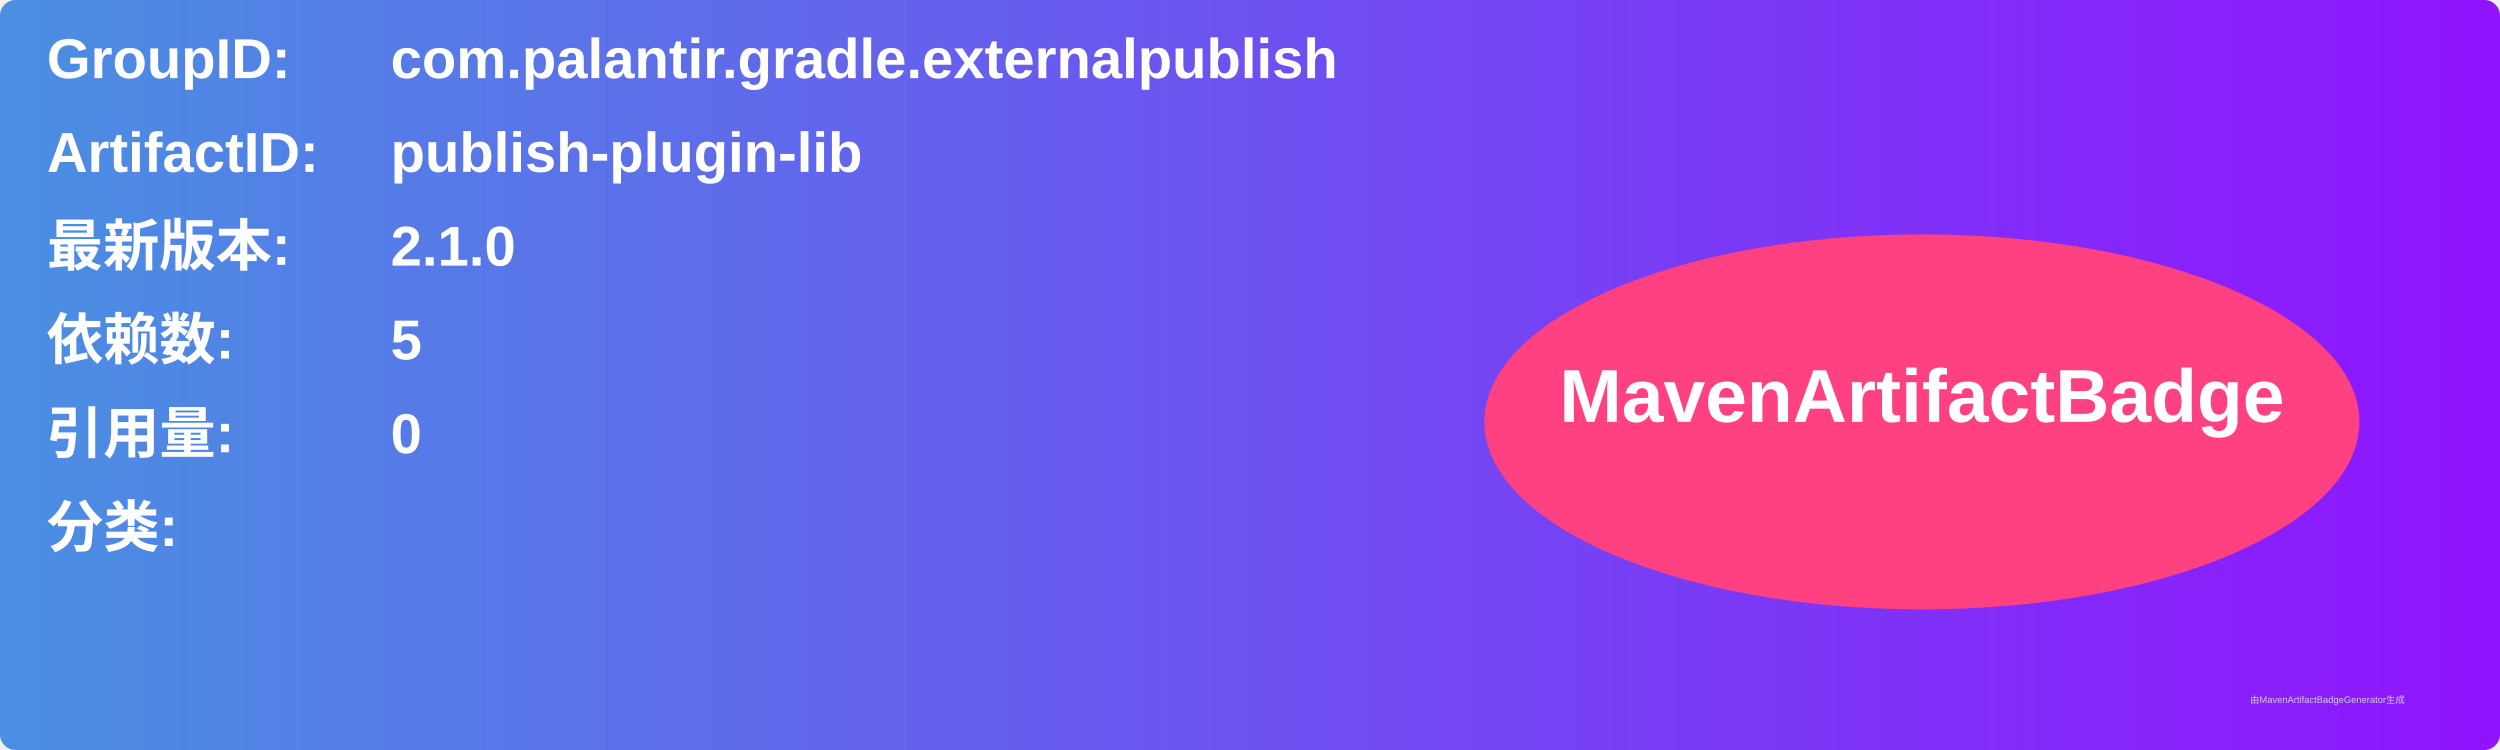
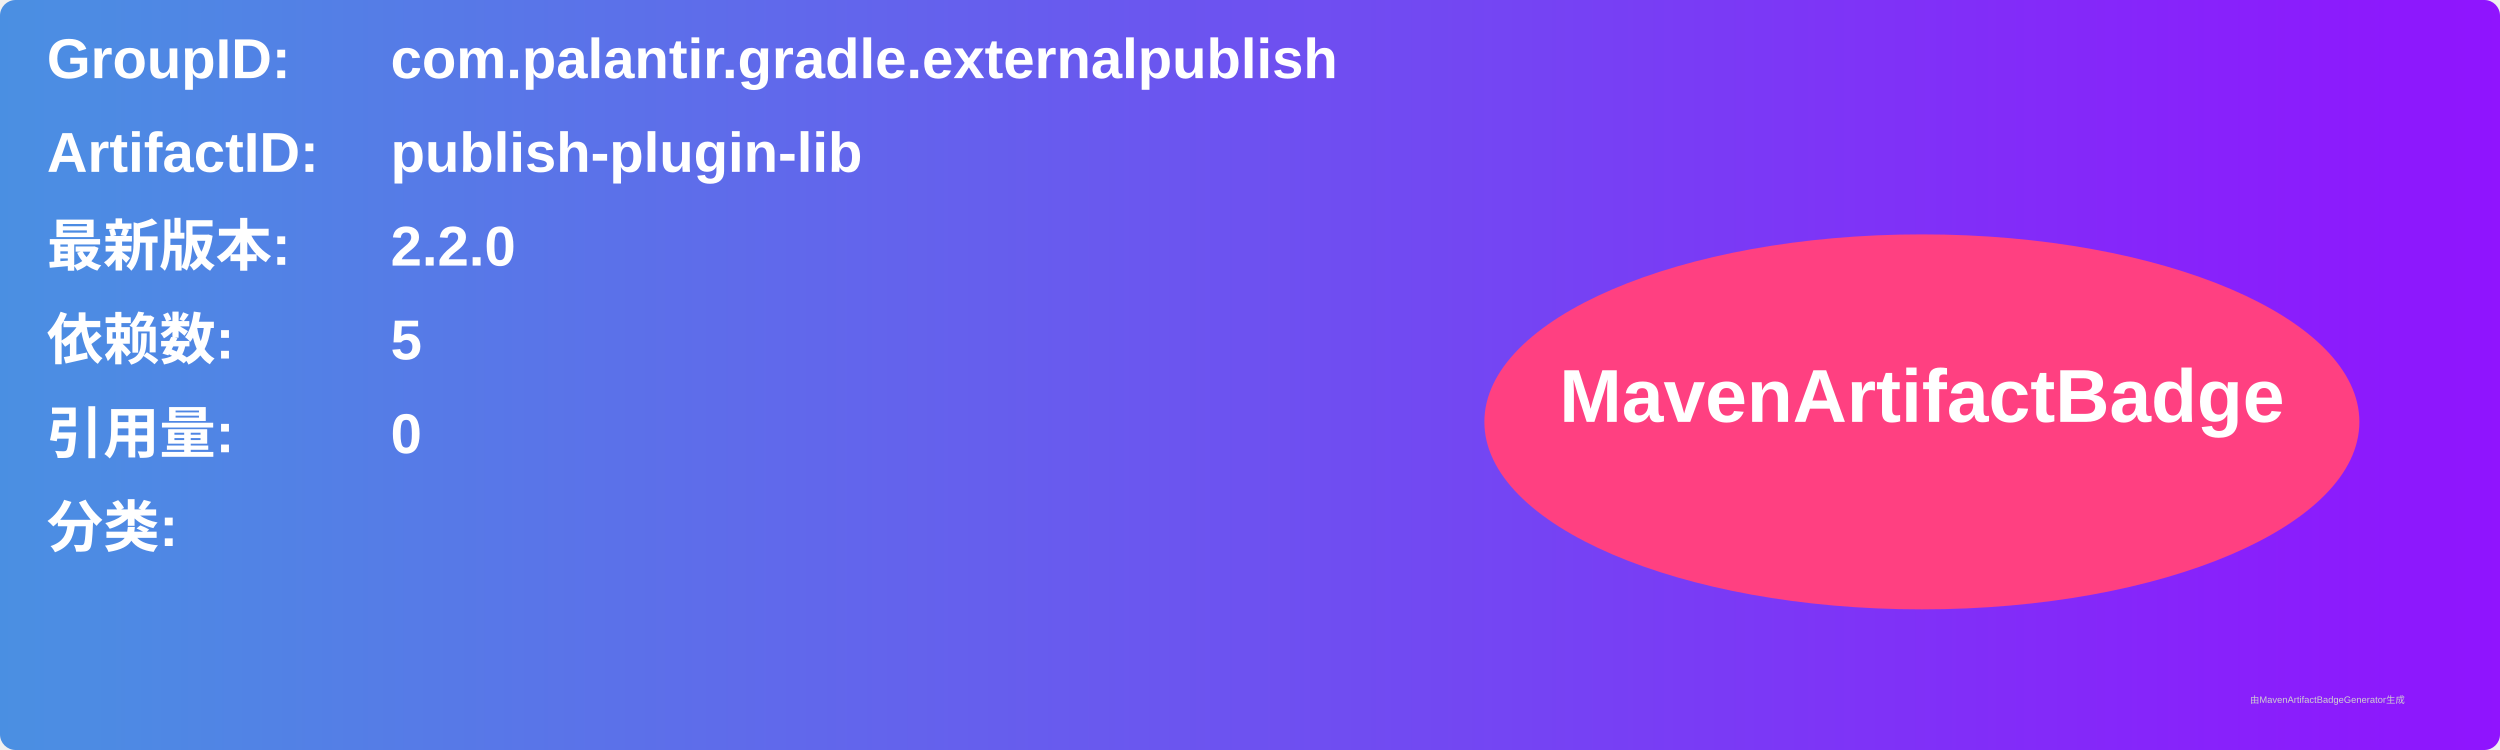
<svg xmlns="http://www.w3.org/2000/svg" width="800" height="240" viewBox="0 0 800 240">
  <linearGradient id="grad" x1="0%" y1="0%" x2="100%" y2="0%">
    <stop offset="0%" stop-color="#4a90e2" />
    <stop offset="100%" stop-color="#9013fe" />
  </linearGradient>
  <rect width="100%" height="100%" rx="5" ry="5" fill="url(#grad)" />
  <g transform="translate(15, 15)">
    <text x="0" y="10" font-family="Arial" font-size="18" fill="white" font-weight="bold" width="260">GroupID:</text>
    <text x="110" y="10" font-family="Arial" font-size="18" fill="white" font-weight="bold" width="460">com.palantir.gradle.externalpublish</text>
    <text x="0" y="40" font-family="Arial" font-size="18" fill="white" font-weight="bold" width="260">ArtifactID:</text>
    <text x="110" y="40" font-family="Arial" font-size="18" fill="white" font-weight="bold" width="460">publish-plugin-lib</text>
    <text x="0" y="70" font-family="Arial" font-size="18" fill="white" font-weight="bold">最新版本:</text>
    <text x="110" y="70" font-family="Arial" font-size="18" fill="white" font-weight="bold">
-       <tspan font-weight="bold">2.1.0</tspan>
+       <tspan font-weight="bold">2.2.0</tspan>
    </text>
    <text x="0" y="100" font-family="Arial" font-size="18" fill="white" font-weight="bold">依赖数: </text>
    <text x="110" y="100" font-family="Arial" font-size="18" fill="white">
      <tspan font-weight="bold">5</tspan>
    </text>
    <text x="0" y="130" font-family="Arial" font-size="18" fill="white" font-weight="bold">引用量: </text>
    <text x="110" y="130" font-family="Arial" font-size="18" fill="white">
      <tspan font-weight="bold">0</tspan>
    </text>
    <text x="0" y="160" font-family="Arial" font-size="18" fill="white" font-weight="bold">分类:</text>
    <text x="10" y="190" font-family="Arial" font-size="10" fill="white">
      <tspan font-weight="bold" />
    </text>
    <ellipse cx="600" cy="120" rx="140" ry="60" fill="#ff4081" />
    <text x="600" y="120" text-anchor="middle" font-family="Arial" font-size="24" fill="white" font-weight="bold">MavenArtifactBadge</text>
  </g>
  <text x="720" y="225" font-family="Arial" font-size="3" fill="#d0d0d0">由MavenArtifactBadgeGenerator生成</text>
</svg>
